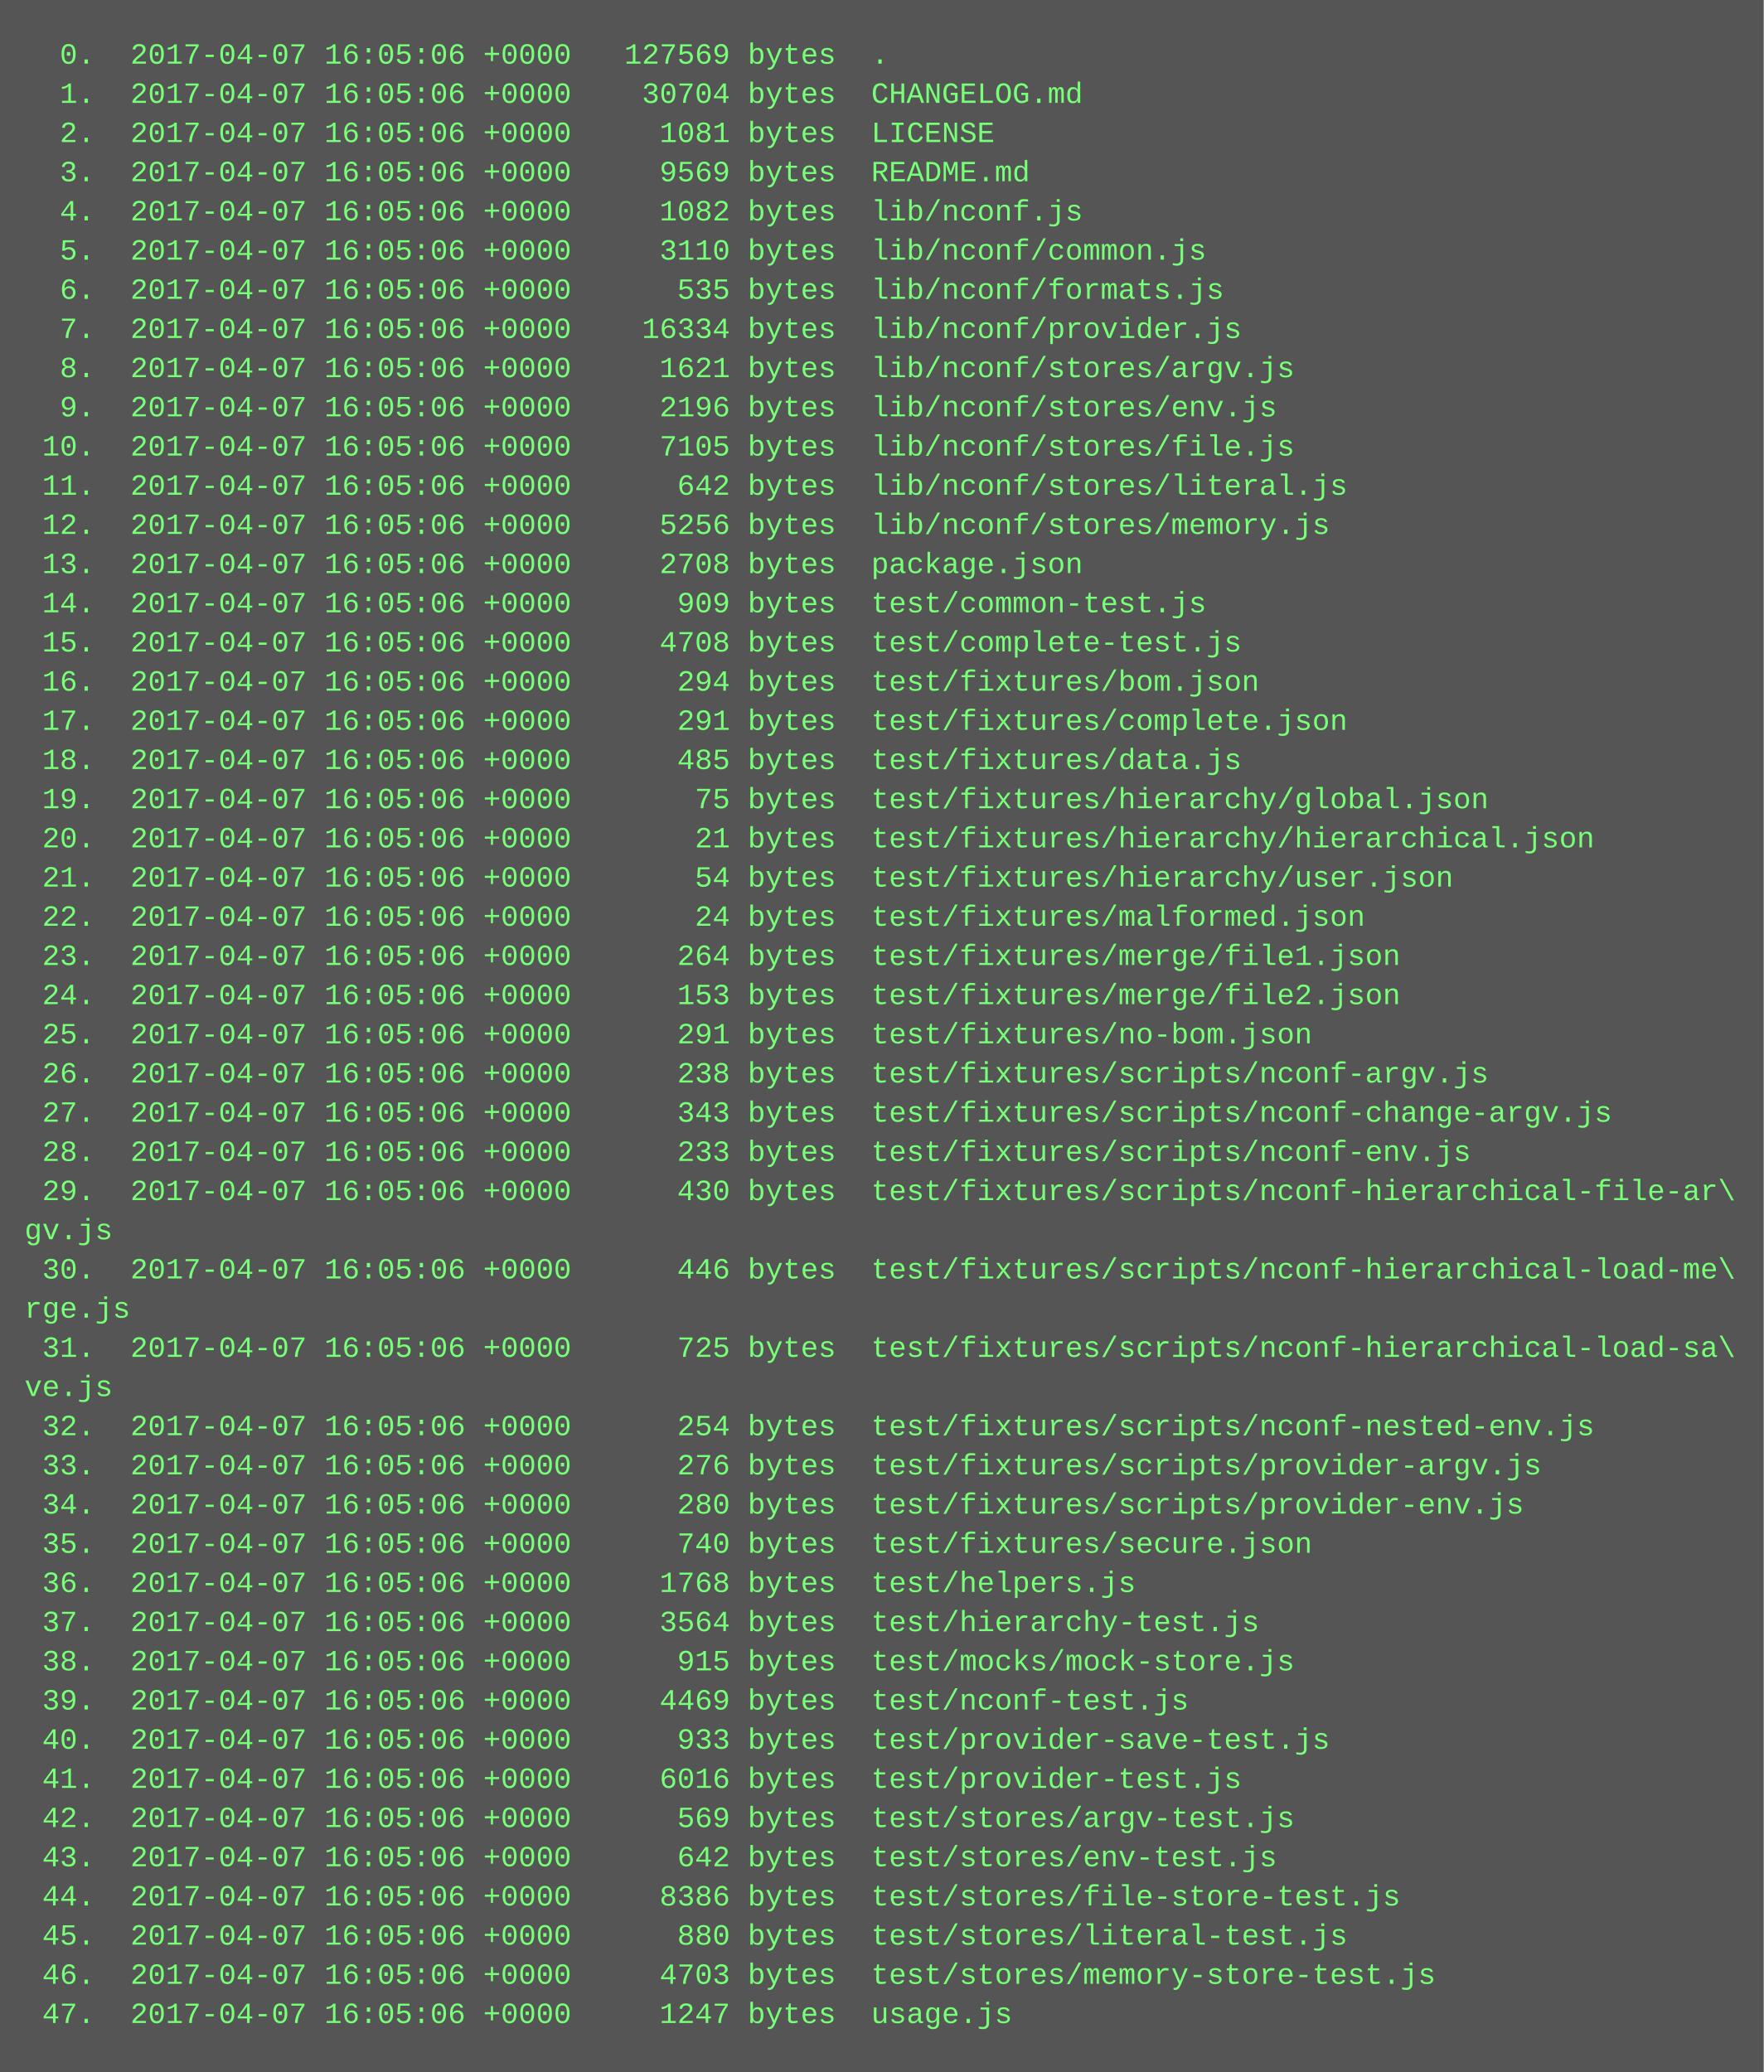
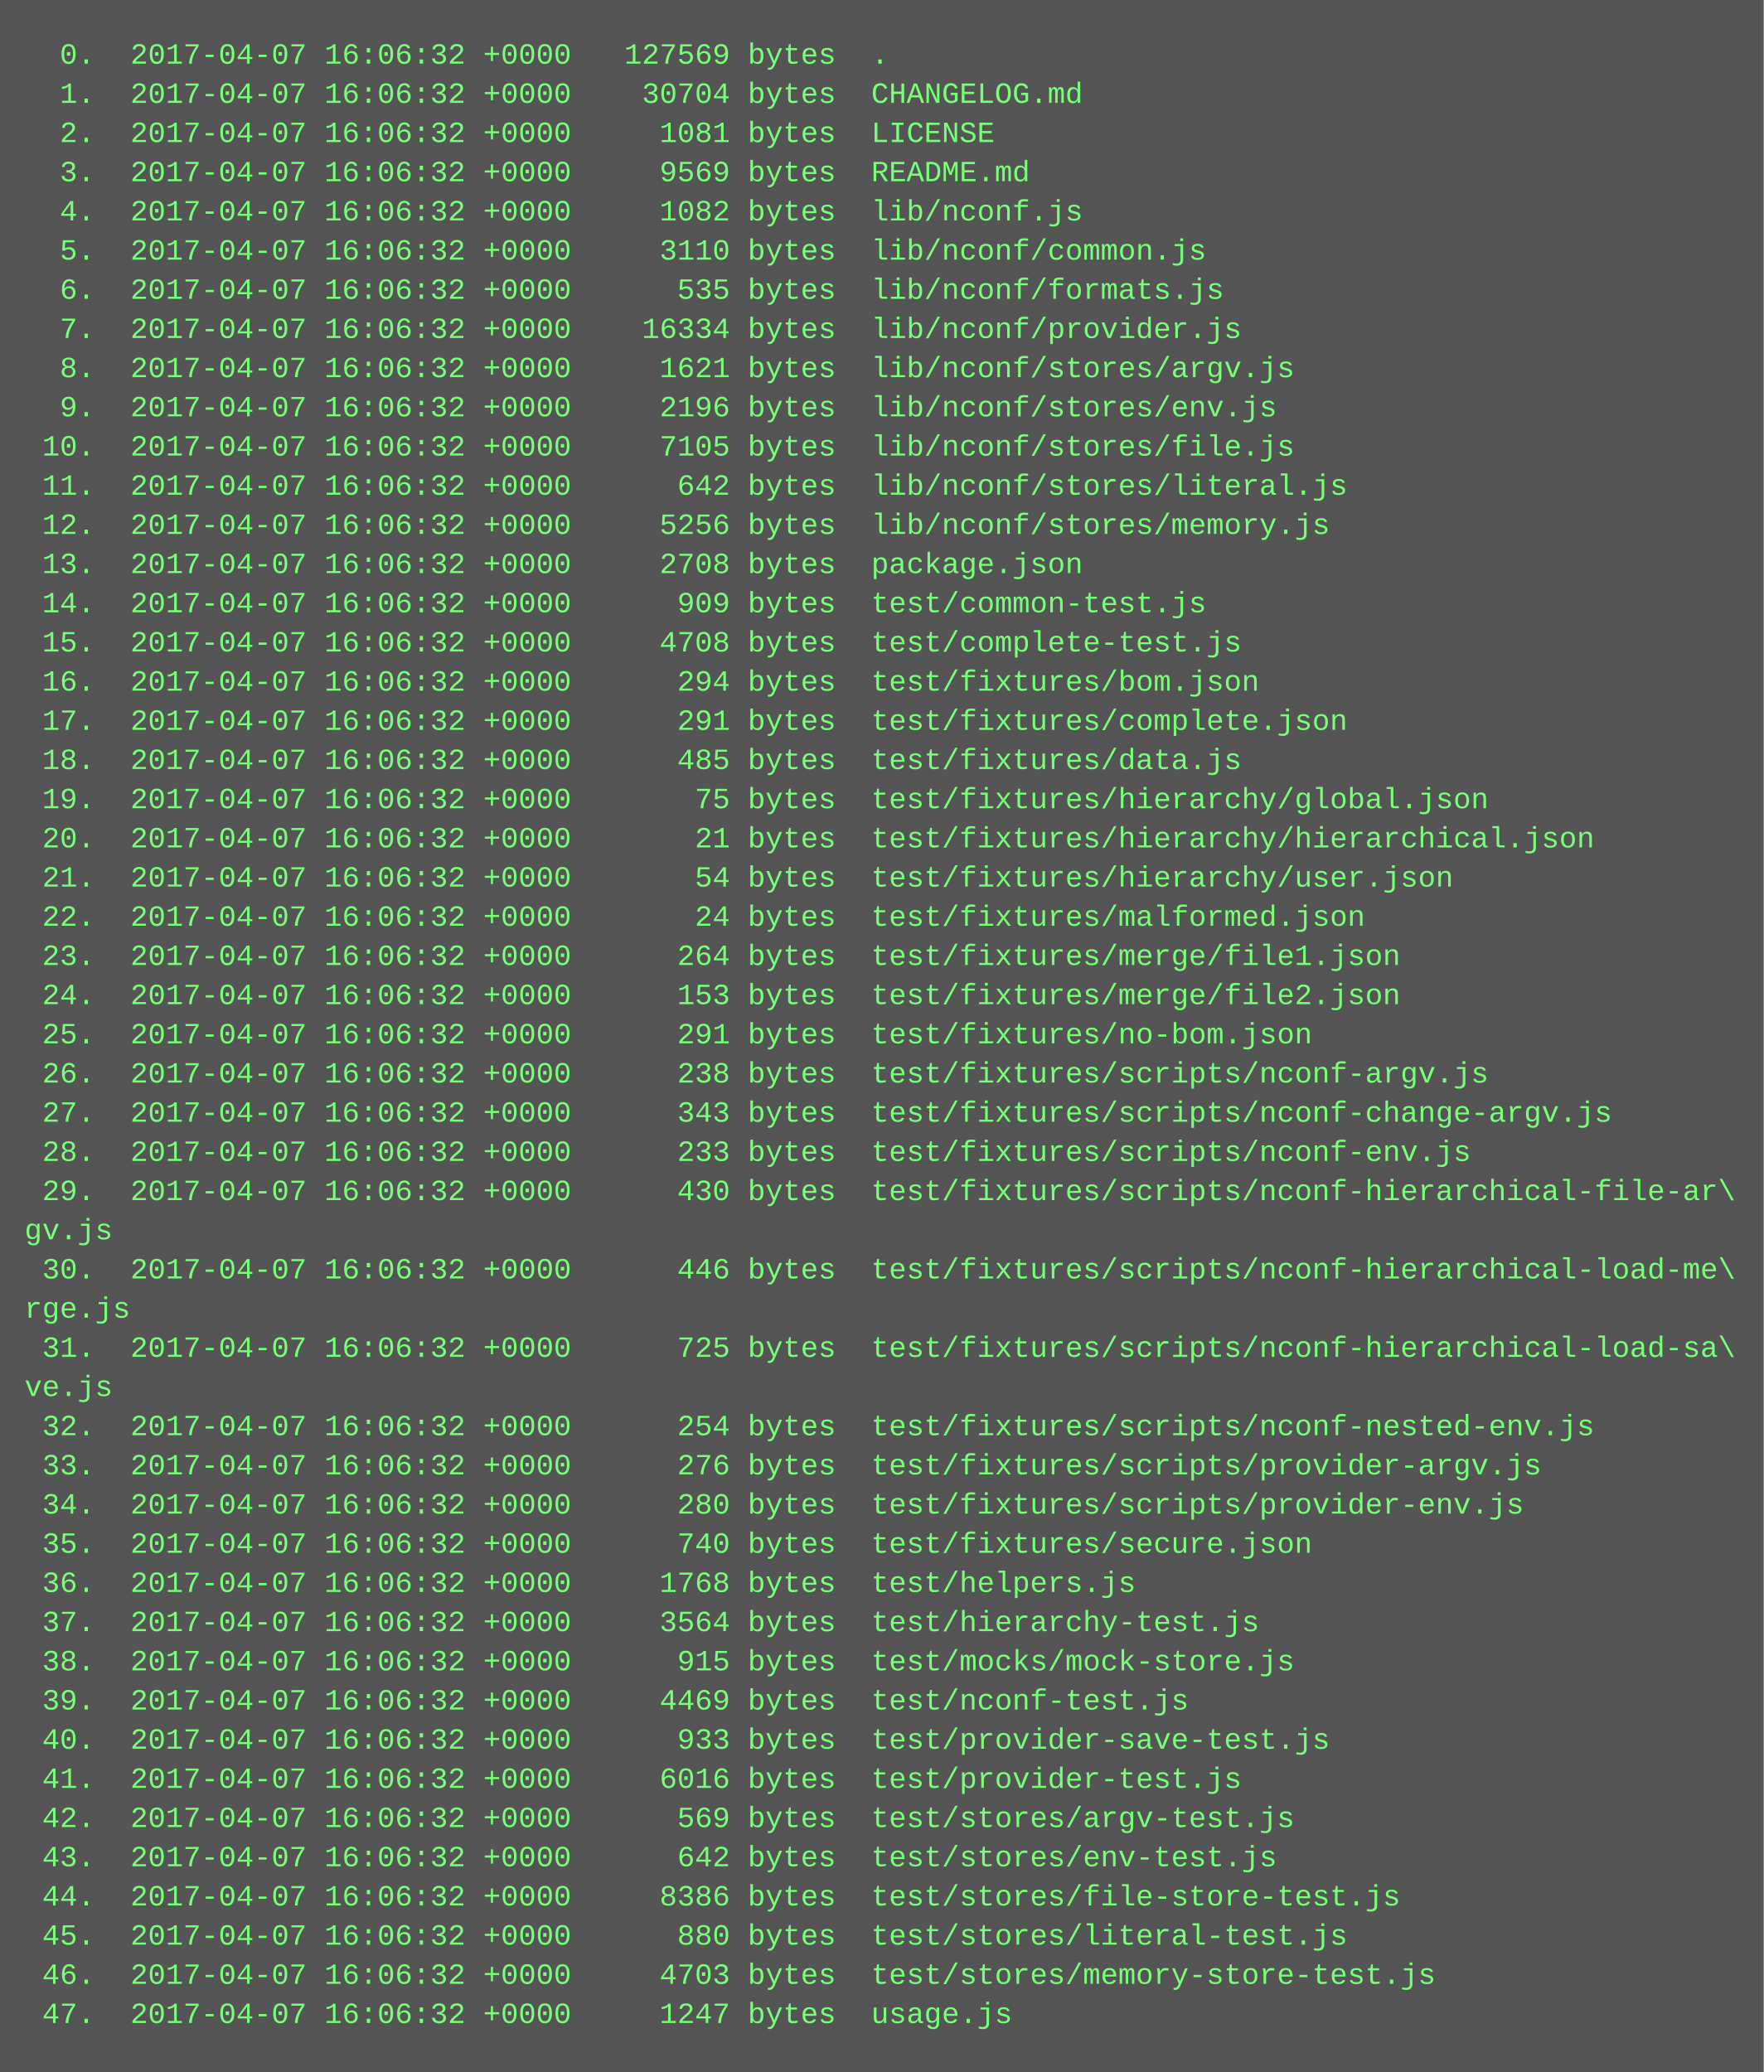
<svg xmlns="http://www.w3.org/2000/svg" height="846" width="720">
  <rect height="846" fill="#555" width="720" />
  <text fill="#7f7" font-family="Courier New" font-size="12" xml:space="preserve">
-     <tspan x="10" y="26">  0.  2017-04-07 16:05:06 +0000   127569 bytes  .</tspan>
-     <tspan x="10" y="42">  1.  2017-04-07 16:05:06 +0000    30704 bytes  CHANGELOG.md</tspan>
-     <tspan x="10" y="58">  2.  2017-04-07 16:05:06 +0000     1081 bytes  LICENSE</tspan>
-     <tspan x="10" y="74">  3.  2017-04-07 16:05:06 +0000     9569 bytes  README.md</tspan>
-     <tspan x="10" y="90">  4.  2017-04-07 16:05:06 +0000     1082 bytes  lib/nconf.js</tspan>
-     <tspan x="10" y="106">  5.  2017-04-07 16:05:06 +0000     3110 bytes  lib/nconf/common.js</tspan>
-     <tspan x="10" y="122">  6.  2017-04-07 16:05:06 +0000      535 bytes  lib/nconf/formats.js</tspan>
-     <tspan x="10" y="138">  7.  2017-04-07 16:05:06 +0000    16334 bytes  lib/nconf/provider.js</tspan>
-     <tspan x="10" y="154">  8.  2017-04-07 16:05:06 +0000     1621 bytes  lib/nconf/stores/argv.js</tspan>
-     <tspan x="10" y="170">  9.  2017-04-07 16:05:06 +0000     2196 bytes  lib/nconf/stores/env.js</tspan>
-     <tspan x="10" y="186"> 10.  2017-04-07 16:05:06 +0000     7105 bytes  lib/nconf/stores/file.js</tspan>
-     <tspan x="10" y="202"> 11.  2017-04-07 16:05:06 +0000      642 bytes  lib/nconf/stores/literal.js</tspan>
-     <tspan x="10" y="218"> 12.  2017-04-07 16:05:06 +0000     5256 bytes  lib/nconf/stores/memory.js</tspan>
-     <tspan x="10" y="234"> 13.  2017-04-07 16:05:06 +0000     2708 bytes  package.json</tspan>
-     <tspan x="10" y="250"> 14.  2017-04-07 16:05:06 +0000      909 bytes  test/common-test.js</tspan>
-     <tspan x="10" y="266"> 15.  2017-04-07 16:05:06 +0000     4708 bytes  test/complete-test.js</tspan>
-     <tspan x="10" y="282"> 16.  2017-04-07 16:05:06 +0000      294 bytes  test/fixtures/bom.json</tspan>
-     <tspan x="10" y="298"> 17.  2017-04-07 16:05:06 +0000      291 bytes  test/fixtures/complete.json</tspan>
-     <tspan x="10" y="314"> 18.  2017-04-07 16:05:06 +0000      485 bytes  test/fixtures/data.js</tspan>
-     <tspan x="10" y="330"> 19.  2017-04-07 16:05:06 +0000       75 bytes  test/fixtures/hierarchy/global.json</tspan>
-     <tspan x="10" y="346"> 20.  2017-04-07 16:05:06 +0000       21 bytes  test/fixtures/hierarchy/hierarchical.json</tspan>
-     <tspan x="10" y="362"> 21.  2017-04-07 16:05:06 +0000       54 bytes  test/fixtures/hierarchy/user.json</tspan>
-     <tspan x="10" y="378"> 22.  2017-04-07 16:05:06 +0000       24 bytes  test/fixtures/malformed.json</tspan>
-     <tspan x="10" y="394"> 23.  2017-04-07 16:05:06 +0000      264 bytes  test/fixtures/merge/file1.json</tspan>
-     <tspan x="10" y="410"> 24.  2017-04-07 16:05:06 +0000      153 bytes  test/fixtures/merge/file2.json</tspan>
-     <tspan x="10" y="426"> 25.  2017-04-07 16:05:06 +0000      291 bytes  test/fixtures/no-bom.json</tspan>
-     <tspan x="10" y="442"> 26.  2017-04-07 16:05:06 +0000      238 bytes  test/fixtures/scripts/nconf-argv.js</tspan>
-     <tspan x="10" y="458"> 27.  2017-04-07 16:05:06 +0000      343 bytes  test/fixtures/scripts/nconf-change-argv.js</tspan>
-     <tspan x="10" y="474"> 28.  2017-04-07 16:05:06 +0000      233 bytes  test/fixtures/scripts/nconf-env.js</tspan>
-     <tspan x="10" y="490"> 29.  2017-04-07 16:05:06 +0000      430 bytes  test/fixtures/scripts/nconf-hierarchical-file-ar\</tspan>
+     <tspan x="10" y="26">  0.  2017-04-07 16:06:32 +0000   127569 bytes  .</tspan>
+     <tspan x="10" y="42">  1.  2017-04-07 16:06:32 +0000    30704 bytes  CHANGELOG.md</tspan>
+     <tspan x="10" y="58">  2.  2017-04-07 16:06:32 +0000     1081 bytes  LICENSE</tspan>
+     <tspan x="10" y="74">  3.  2017-04-07 16:06:32 +0000     9569 bytes  README.md</tspan>
+     <tspan x="10" y="90">  4.  2017-04-07 16:06:32 +0000     1082 bytes  lib/nconf.js</tspan>
+     <tspan x="10" y="106">  5.  2017-04-07 16:06:32 +0000     3110 bytes  lib/nconf/common.js</tspan>
+     <tspan x="10" y="122">  6.  2017-04-07 16:06:32 +0000      535 bytes  lib/nconf/formats.js</tspan>
+     <tspan x="10" y="138">  7.  2017-04-07 16:06:32 +0000    16334 bytes  lib/nconf/provider.js</tspan>
+     <tspan x="10" y="154">  8.  2017-04-07 16:06:32 +0000     1621 bytes  lib/nconf/stores/argv.js</tspan>
+     <tspan x="10" y="170">  9.  2017-04-07 16:06:32 +0000     2196 bytes  lib/nconf/stores/env.js</tspan>
+     <tspan x="10" y="186"> 10.  2017-04-07 16:06:32 +0000     7105 bytes  lib/nconf/stores/file.js</tspan>
+     <tspan x="10" y="202"> 11.  2017-04-07 16:06:32 +0000      642 bytes  lib/nconf/stores/literal.js</tspan>
+     <tspan x="10" y="218"> 12.  2017-04-07 16:06:32 +0000     5256 bytes  lib/nconf/stores/memory.js</tspan>
+     <tspan x="10" y="234"> 13.  2017-04-07 16:06:32 +0000     2708 bytes  package.json</tspan>
+     <tspan x="10" y="250"> 14.  2017-04-07 16:06:32 +0000      909 bytes  test/common-test.js</tspan>
+     <tspan x="10" y="266"> 15.  2017-04-07 16:06:32 +0000     4708 bytes  test/complete-test.js</tspan>
+     <tspan x="10" y="282"> 16.  2017-04-07 16:06:32 +0000      294 bytes  test/fixtures/bom.json</tspan>
+     <tspan x="10" y="298"> 17.  2017-04-07 16:06:32 +0000      291 bytes  test/fixtures/complete.json</tspan>
+     <tspan x="10" y="314"> 18.  2017-04-07 16:06:32 +0000      485 bytes  test/fixtures/data.js</tspan>
+     <tspan x="10" y="330"> 19.  2017-04-07 16:06:32 +0000       75 bytes  test/fixtures/hierarchy/global.json</tspan>
+     <tspan x="10" y="346"> 20.  2017-04-07 16:06:32 +0000       21 bytes  test/fixtures/hierarchy/hierarchical.json</tspan>
+     <tspan x="10" y="362"> 21.  2017-04-07 16:06:32 +0000       54 bytes  test/fixtures/hierarchy/user.json</tspan>
+     <tspan x="10" y="378"> 22.  2017-04-07 16:06:32 +0000       24 bytes  test/fixtures/malformed.json</tspan>
+     <tspan x="10" y="394"> 23.  2017-04-07 16:06:32 +0000      264 bytes  test/fixtures/merge/file1.json</tspan>
+     <tspan x="10" y="410"> 24.  2017-04-07 16:06:32 +0000      153 bytes  test/fixtures/merge/file2.json</tspan>
+     <tspan x="10" y="426"> 25.  2017-04-07 16:06:32 +0000      291 bytes  test/fixtures/no-bom.json</tspan>
+     <tspan x="10" y="442"> 26.  2017-04-07 16:06:32 +0000      238 bytes  test/fixtures/scripts/nconf-argv.js</tspan>
+     <tspan x="10" y="458"> 27.  2017-04-07 16:06:32 +0000      343 bytes  test/fixtures/scripts/nconf-change-argv.js</tspan>
+     <tspan x="10" y="474"> 28.  2017-04-07 16:06:32 +0000      233 bytes  test/fixtures/scripts/nconf-env.js</tspan>
+     <tspan x="10" y="490"> 29.  2017-04-07 16:06:32 +0000      430 bytes  test/fixtures/scripts/nconf-hierarchical-file-ar\</tspan>
    <tspan x="10" y="506">gv.js</tspan>
-     <tspan x="10" y="522"> 30.  2017-04-07 16:05:06 +0000      446 bytes  test/fixtures/scripts/nconf-hierarchical-load-me\</tspan>
+     <tspan x="10" y="522"> 30.  2017-04-07 16:06:32 +0000      446 bytes  test/fixtures/scripts/nconf-hierarchical-load-me\</tspan>
    <tspan x="10" y="538">rge.js</tspan>
-     <tspan x="10" y="554"> 31.  2017-04-07 16:05:06 +0000      725 bytes  test/fixtures/scripts/nconf-hierarchical-load-sa\</tspan>
+     <tspan x="10" y="554"> 31.  2017-04-07 16:06:32 +0000      725 bytes  test/fixtures/scripts/nconf-hierarchical-load-sa\</tspan>
    <tspan x="10" y="570">ve.js</tspan>
-     <tspan x="10" y="586"> 32.  2017-04-07 16:05:06 +0000      254 bytes  test/fixtures/scripts/nconf-nested-env.js</tspan>
-     <tspan x="10" y="602"> 33.  2017-04-07 16:05:06 +0000      276 bytes  test/fixtures/scripts/provider-argv.js</tspan>
-     <tspan x="10" y="618"> 34.  2017-04-07 16:05:06 +0000      280 bytes  test/fixtures/scripts/provider-env.js</tspan>
-     <tspan x="10" y="634"> 35.  2017-04-07 16:05:06 +0000      740 bytes  test/fixtures/secure.json</tspan>
-     <tspan x="10" y="650"> 36.  2017-04-07 16:05:06 +0000     1768 bytes  test/helpers.js</tspan>
-     <tspan x="10" y="666"> 37.  2017-04-07 16:05:06 +0000     3564 bytes  test/hierarchy-test.js</tspan>
-     <tspan x="10" y="682"> 38.  2017-04-07 16:05:06 +0000      915 bytes  test/mocks/mock-store.js</tspan>
-     <tspan x="10" y="698"> 39.  2017-04-07 16:05:06 +0000     4469 bytes  test/nconf-test.js</tspan>
-     <tspan x="10" y="714"> 40.  2017-04-07 16:05:06 +0000      933 bytes  test/provider-save-test.js</tspan>
-     <tspan x="10" y="730"> 41.  2017-04-07 16:05:06 +0000     6016 bytes  test/provider-test.js</tspan>
-     <tspan x="10" y="746"> 42.  2017-04-07 16:05:06 +0000      569 bytes  test/stores/argv-test.js</tspan>
-     <tspan x="10" y="762"> 43.  2017-04-07 16:05:06 +0000      642 bytes  test/stores/env-test.js</tspan>
-     <tspan x="10" y="778"> 44.  2017-04-07 16:05:06 +0000     8386 bytes  test/stores/file-store-test.js</tspan>
-     <tspan x="10" y="794"> 45.  2017-04-07 16:05:06 +0000      880 bytes  test/stores/literal-test.js</tspan>
-     <tspan x="10" y="810"> 46.  2017-04-07 16:05:06 +0000     4703 bytes  test/stores/memory-store-test.js</tspan>
-     <tspan x="10" y="826"> 47.  2017-04-07 16:05:06 +0000     1247 bytes  usage.js</tspan>
+     <tspan x="10" y="586"> 32.  2017-04-07 16:06:32 +0000      254 bytes  test/fixtures/scripts/nconf-nested-env.js</tspan>
+     <tspan x="10" y="602"> 33.  2017-04-07 16:06:32 +0000      276 bytes  test/fixtures/scripts/provider-argv.js</tspan>
+     <tspan x="10" y="618"> 34.  2017-04-07 16:06:32 +0000      280 bytes  test/fixtures/scripts/provider-env.js</tspan>
+     <tspan x="10" y="634"> 35.  2017-04-07 16:06:32 +0000      740 bytes  test/fixtures/secure.json</tspan>
+     <tspan x="10" y="650"> 36.  2017-04-07 16:06:32 +0000     1768 bytes  test/helpers.js</tspan>
+     <tspan x="10" y="666"> 37.  2017-04-07 16:06:32 +0000     3564 bytes  test/hierarchy-test.js</tspan>
+     <tspan x="10" y="682"> 38.  2017-04-07 16:06:32 +0000      915 bytes  test/mocks/mock-store.js</tspan>
+     <tspan x="10" y="698"> 39.  2017-04-07 16:06:32 +0000     4469 bytes  test/nconf-test.js</tspan>
+     <tspan x="10" y="714"> 40.  2017-04-07 16:06:32 +0000      933 bytes  test/provider-save-test.js</tspan>
+     <tspan x="10" y="730"> 41.  2017-04-07 16:06:32 +0000     6016 bytes  test/provider-test.js</tspan>
+     <tspan x="10" y="746"> 42.  2017-04-07 16:06:32 +0000      569 bytes  test/stores/argv-test.js</tspan>
+     <tspan x="10" y="762"> 43.  2017-04-07 16:06:32 +0000      642 bytes  test/stores/env-test.js</tspan>
+     <tspan x="10" y="778"> 44.  2017-04-07 16:06:32 +0000     8386 bytes  test/stores/file-store-test.js</tspan>
+     <tspan x="10" y="794"> 45.  2017-04-07 16:06:32 +0000      880 bytes  test/stores/literal-test.js</tspan>
+     <tspan x="10" y="810"> 46.  2017-04-07 16:06:32 +0000     4703 bytes  test/stores/memory-store-test.js</tspan>
+     <tspan x="10" y="826"> 47.  2017-04-07 16:06:32 +0000     1247 bytes  usage.js</tspan>
  </text>
</svg>
